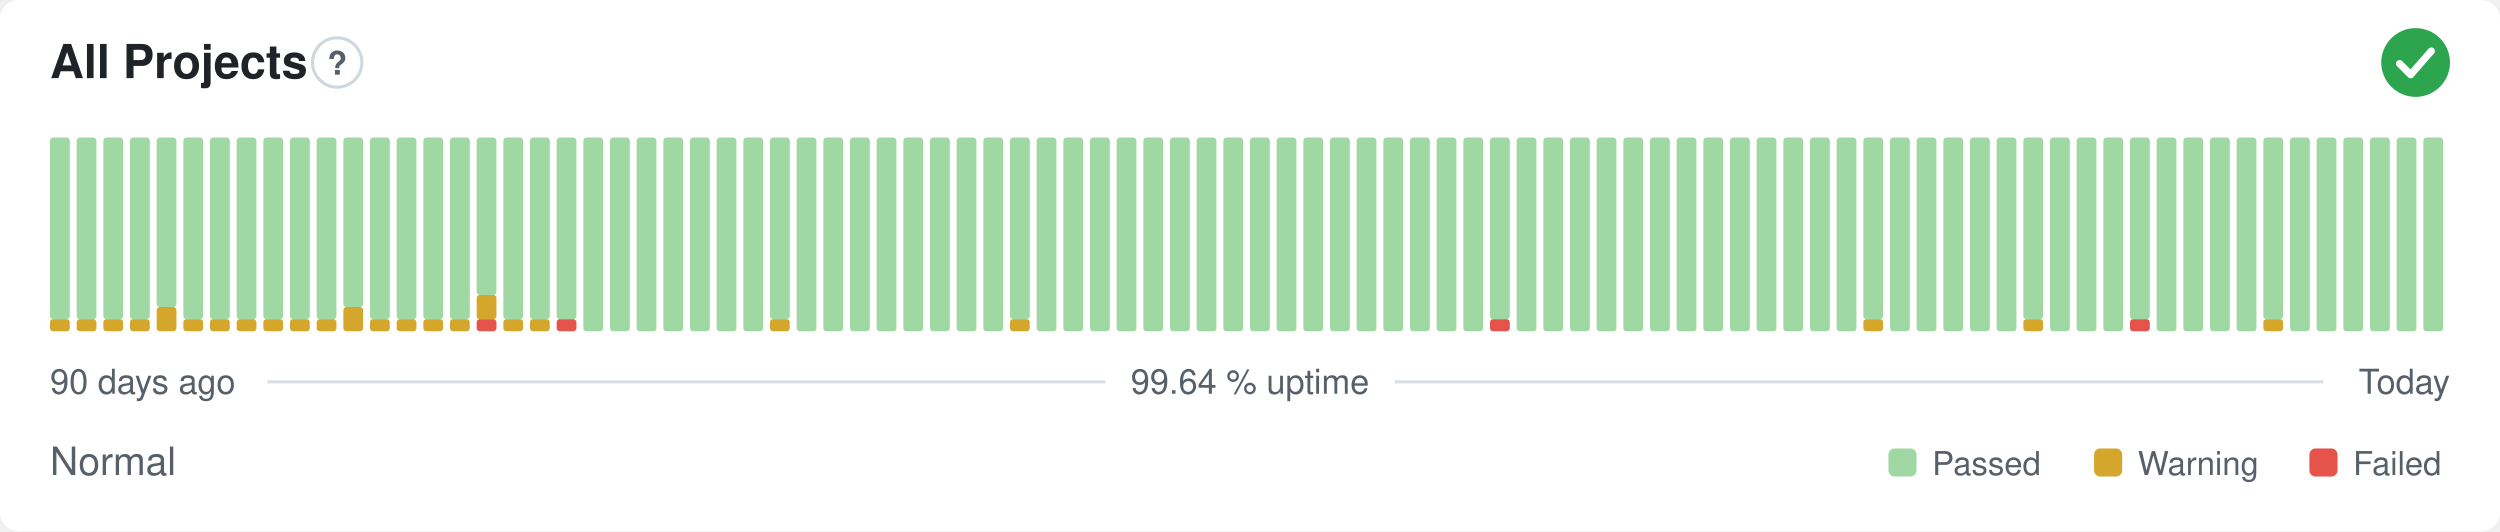
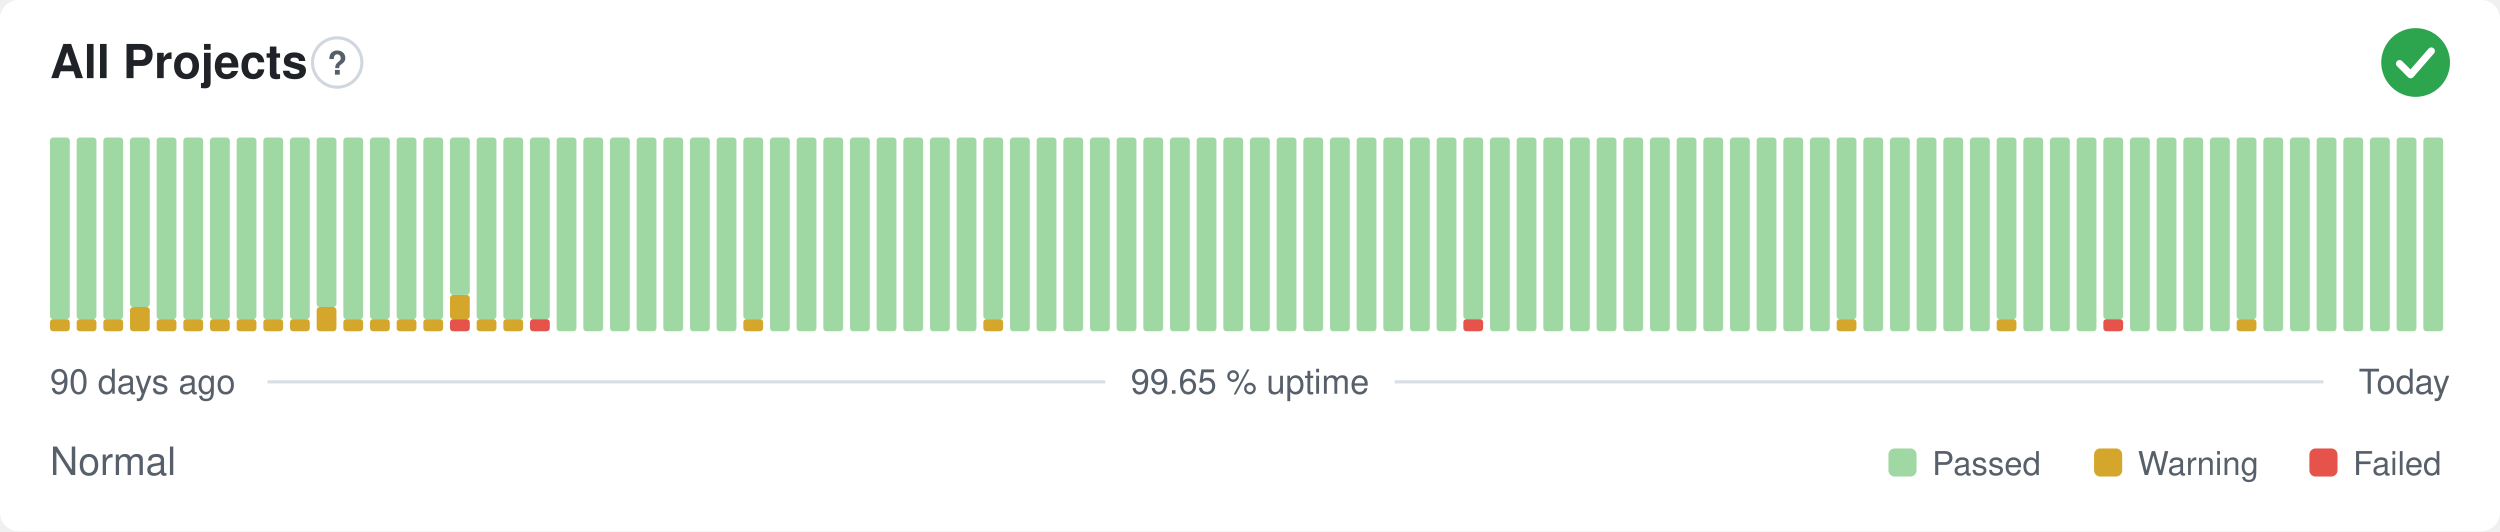
- <svg xmlns="http://www.w3.org/2000/svg" width="800" height="170" viewBox="0 0 800 170" role="img" aria-label="All Projects: Normal, 99.64 % uptime over the last 90 days" font-family="-apple-system,BlinkMacSystemFont,'Segoe UI',Helvetica,Arial,sans-serif">
+ <svg xmlns="http://www.w3.org/2000/svg" width="800" height="170" viewBox="0 0 800 170" role="img" aria-label="All Projects: Normal, 99.65 % uptime over the last 90 days" font-family="-apple-system,BlinkMacSystemFont,'Segoe UI',Helvetica,Arial,sans-serif">
  <style>
    @media (prefers-color-scheme: dark) {
      .bg { fill: #0d1117 }
      .title { fill: #e6edf3 }
      .muted { fill: #8b949e }
      .hint { stroke: #30363d }
      .rule { stroke: #30363d }
      .nodata { fill: #21262d }
    }
  </style>
  <rect class="bg" width="800" height="170" rx="6" fill="#ffffff" />
  <text class="title" x="16" y="25" font-size="15" font-weight="600" fill="#1f2328">All Projects</text>
  <circle class="hint" cx="107.9" cy="20" r="7.9" fill="none" stroke="#d0d7de" stroke-width="1" />
  <text class="muted" x="107.9" y="23.9" text-anchor="middle" font-size="10.4" font-weight="700" fill="#57606a">?</text>
  <circle cx="773" cy="20" r="11" fill="#2da44e" />
  <path d="M767.87 20.37l3.54 3.54 6.60 -7.58" fill="none" stroke="#fff" stroke-width="2.31" stroke-linecap="round" stroke-linejoin="round" />
  <rect x="16.00" y="102.13" width="6.33" height="3.88" rx="1" fill="#d4a72c" />
  <rect x="16.00" y="44.00" width="6.33" height="58.13" rx="1" fill="#9fd8a3" />
  <rect x="24.53" y="102.13" width="6.33" height="3.88" rx="1" fill="#d4a72c" />
  <rect x="24.53" y="44.00" width="6.33" height="58.13" rx="1" fill="#9fd8a3" />
  <rect x="33.07" y="102.13" width="6.33" height="3.88" rx="1" fill="#d4a72c" />
  <rect x="33.07" y="44.00" width="6.33" height="58.13" rx="1" fill="#9fd8a3" />
-   <rect x="41.60" y="102.13" width="6.33" height="3.88" rx="1" fill="#d4a72c" />
-   <rect x="41.60" y="44.00" width="6.33" height="58.13" rx="1" fill="#9fd8a3" />
-   <rect x="50.13" y="98.25" width="6.33" height="7.75" rx="1" fill="#d4a72c" />
-   <rect x="50.13" y="44.00" width="6.33" height="54.25" rx="1" fill="#9fd8a3" />
+   <rect x="41.60" y="98.25" width="6.33" height="7.75" rx="1" fill="#d4a72c" />
+   <rect x="41.60" y="44.00" width="6.33" height="54.25" rx="1" fill="#9fd8a3" />
+   <rect x="50.13" y="102.13" width="6.33" height="3.88" rx="1" fill="#d4a72c" />
+   <rect x="50.13" y="44.00" width="6.33" height="58.13" rx="1" fill="#9fd8a3" />
  <rect x="58.67" y="102.13" width="6.33" height="3.88" rx="1" fill="#d4a72c" />
  <rect x="58.67" y="44.00" width="6.33" height="58.13" rx="1" fill="#9fd8a3" />
  <rect x="67.20" y="102.13" width="6.33" height="3.88" rx="1" fill="#d4a72c" />
  <rect x="67.20" y="44.00" width="6.33" height="58.13" rx="1" fill="#9fd8a3" />
  <rect x="75.73" y="102.13" width="6.33" height="3.88" rx="1" fill="#d4a72c" />
  <rect x="75.73" y="44.00" width="6.33" height="58.13" rx="1" fill="#9fd8a3" />
  <rect x="84.27" y="102.13" width="6.33" height="3.88" rx="1" fill="#d4a72c" />
  <rect x="84.27" y="44.00" width="6.33" height="58.13" rx="1" fill="#9fd8a3" />
  <rect x="92.80" y="102.13" width="6.33" height="3.88" rx="1" fill="#d4a72c" />
  <rect x="92.80" y="44.00" width="6.33" height="58.13" rx="1" fill="#9fd8a3" />
-   <rect x="101.33" y="102.13" width="6.33" height="3.88" rx="1" fill="#d4a72c" />
-   <rect x="101.33" y="44.00" width="6.33" height="58.13" rx="1" fill="#9fd8a3" />
-   <rect x="109.87" y="98.25" width="6.33" height="7.75" rx="1" fill="#d4a72c" />
-   <rect x="109.87" y="44.00" width="6.33" height="54.25" rx="1" fill="#9fd8a3" />
+   <rect x="101.33" y="98.25" width="6.33" height="7.75" rx="1" fill="#d4a72c" />
+   <rect x="101.33" y="44.00" width="6.33" height="54.25" rx="1" fill="#9fd8a3" />
+   <rect x="109.87" y="102.13" width="6.33" height="3.88" rx="1" fill="#d4a72c" />
+   <rect x="109.87" y="44.00" width="6.33" height="58.13" rx="1" fill="#9fd8a3" />
  <rect x="118.40" y="102.13" width="6.33" height="3.88" rx="1" fill="#d4a72c" />
  <rect x="118.40" y="44.00" width="6.33" height="58.13" rx="1" fill="#9fd8a3" />
  <rect x="126.93" y="102.13" width="6.33" height="3.88" rx="1" fill="#d4a72c" />
  <rect x="126.93" y="44.00" width="6.33" height="58.13" rx="1" fill="#9fd8a3" />
  <rect x="135.47" y="102.13" width="6.33" height="3.88" rx="1" fill="#d4a72c" />
  <rect x="135.47" y="44.00" width="6.33" height="58.13" rx="1" fill="#9fd8a3" />
-   <rect x="144.00" y="102.13" width="6.33" height="3.88" rx="1" fill="#d4a72c" />
-   <rect x="144.00" y="44.00" width="6.33" height="58.13" rx="1" fill="#9fd8a3" />
-   <rect x="152.53" y="102.13" width="6.33" height="3.88" rx="1" fill="#e5534b" />
-   <rect x="152.53" y="94.38" width="6.33" height="7.75" rx="1" fill="#d4a72c" />
-   <rect x="152.53" y="44.00" width="6.33" height="50.38" rx="1" fill="#9fd8a3" />
+   <rect x="144.00" y="102.13" width="6.33" height="3.88" rx="1" fill="#e5534b" />
+   <rect x="144.00" y="94.38" width="6.33" height="7.75" rx="1" fill="#d4a72c" />
+   <rect x="144.00" y="44.00" width="6.33" height="50.38" rx="1" fill="#9fd8a3" />
+   <rect x="152.53" y="102.13" width="6.33" height="3.88" rx="1" fill="#d4a72c" />
+   <rect x="152.53" y="44.00" width="6.33" height="58.13" rx="1" fill="#9fd8a3" />
  <rect x="161.07" y="102.13" width="6.33" height="3.88" rx="1" fill="#d4a72c" />
  <rect x="161.07" y="44.00" width="6.33" height="58.13" rx="1" fill="#9fd8a3" />
-   <rect x="169.60" y="102.13" width="6.33" height="3.88" rx="1" fill="#d4a72c" />
+   <rect x="169.60" y="102.13" width="6.33" height="3.88" rx="1" fill="#e5534b" />
  <rect x="169.60" y="44.00" width="6.33" height="58.13" rx="1" fill="#9fd8a3" />
-   <rect x="178.13" y="102.13" width="6.33" height="3.88" rx="1" fill="#e5534b" />
-   <rect x="178.13" y="44.00" width="6.33" height="58.13" rx="1" fill="#9fd8a3" />
+   <rect x="178.13" y="44.00" width="6.33" height="62.00" rx="1" fill="#9fd8a3" />
  <rect x="186.67" y="44.00" width="6.33" height="62.00" rx="1" fill="#9fd8a3" />
  <rect x="195.20" y="44.00" width="6.33" height="62.00" rx="1" fill="#9fd8a3" />
  <rect x="203.73" y="44.00" width="6.33" height="62.00" rx="1" fill="#9fd8a3" />
  <rect x="212.27" y="44.00" width="6.33" height="62.00" rx="1" fill="#9fd8a3" />
  <rect x="220.80" y="44.00" width="6.33" height="62.00" rx="1" fill="#9fd8a3" />
  <rect x="229.33" y="44.00" width="6.33" height="62.00" rx="1" fill="#9fd8a3" />
-   <rect x="237.87" y="44.00" width="6.33" height="62.00" rx="1" fill="#9fd8a3" />
-   <rect x="246.40" y="102.13" width="6.33" height="3.88" rx="1" fill="#d4a72c" />
-   <rect x="246.40" y="44.00" width="6.33" height="58.13" rx="1" fill="#9fd8a3" />
+   <rect x="237.87" y="102.13" width="6.33" height="3.88" rx="1" fill="#d4a72c" />
+   <rect x="237.87" y="44.00" width="6.33" height="58.13" rx="1" fill="#9fd8a3" />
+   <rect x="246.40" y="44.00" width="6.33" height="62.00" rx="1" fill="#9fd8a3" />
  <rect x="254.93" y="44.00" width="6.33" height="62.00" rx="1" fill="#9fd8a3" />
  <rect x="263.47" y="44.00" width="6.33" height="62.00" rx="1" fill="#9fd8a3" />
  <rect x="272.00" y="44.00" width="6.33" height="62.00" rx="1" fill="#9fd8a3" />
  <rect x="280.53" y="44.00" width="6.33" height="62.00" rx="1" fill="#9fd8a3" />
  <rect x="289.07" y="44.00" width="6.33" height="62.00" rx="1" fill="#9fd8a3" />
  <rect x="297.60" y="44.00" width="6.33" height="62.00" rx="1" fill="#9fd8a3" />
  <rect x="306.13" y="44.00" width="6.33" height="62.00" rx="1" fill="#9fd8a3" />
-   <rect x="314.67" y="44.00" width="6.33" height="62.00" rx="1" fill="#9fd8a3" />
-   <rect x="323.20" y="102.13" width="6.33" height="3.88" rx="1" fill="#d4a72c" />
-   <rect x="323.20" y="44.00" width="6.33" height="58.13" rx="1" fill="#9fd8a3" />
+   <rect x="314.67" y="102.13" width="6.33" height="3.88" rx="1" fill="#d4a72c" />
+   <rect x="314.67" y="44.00" width="6.33" height="58.13" rx="1" fill="#9fd8a3" />
+   <rect x="323.20" y="44.00" width="6.33" height="62.00" rx="1" fill="#9fd8a3" />
  <rect x="331.73" y="44.00" width="6.33" height="62.00" rx="1" fill="#9fd8a3" />
  <rect x="340.27" y="44.00" width="6.33" height="62.00" rx="1" fill="#9fd8a3" />
  <rect x="348.80" y="44.00" width="6.33" height="62.00" rx="1" fill="#9fd8a3" />
  <rect x="357.33" y="44.00" width="6.33" height="62.00" rx="1" fill="#9fd8a3" />
  <rect x="365.87" y="44.00" width="6.33" height="62.00" rx="1" fill="#9fd8a3" />
  <rect x="374.40" y="44.00" width="6.33" height="62.00" rx="1" fill="#9fd8a3" />
  <rect x="382.93" y="44.00" width="6.33" height="62.00" rx="1" fill="#9fd8a3" />
  <rect x="391.47" y="44.00" width="6.33" height="62.00" rx="1" fill="#9fd8a3" />
  <rect x="400.00" y="44.00" width="6.33" height="62.00" rx="1" fill="#9fd8a3" />
  <rect x="408.53" y="44.00" width="6.33" height="62.00" rx="1" fill="#9fd8a3" />
  <rect x="417.07" y="44.00" width="6.33" height="62.00" rx="1" fill="#9fd8a3" />
  <rect x="425.60" y="44.00" width="6.33" height="62.00" rx="1" fill="#9fd8a3" />
  <rect x="434.13" y="44.00" width="6.33" height="62.00" rx="1" fill="#9fd8a3" />
  <rect x="442.67" y="44.00" width="6.33" height="62.00" rx="1" fill="#9fd8a3" />
  <rect x="451.20" y="44.00" width="6.33" height="62.00" rx="1" fill="#9fd8a3" />
  <rect x="459.73" y="44.00" width="6.33" height="62.00" rx="1" fill="#9fd8a3" />
-   <rect x="468.27" y="44.00" width="6.33" height="62.00" rx="1" fill="#9fd8a3" />
-   <rect x="476.80" y="102.13" width="6.33" height="3.88" rx="1" fill="#e5534b" />
-   <rect x="476.80" y="44.00" width="6.33" height="58.13" rx="1" fill="#9fd8a3" />
+   <rect x="468.27" y="102.13" width="6.33" height="3.88" rx="1" fill="#e5534b" />
+   <rect x="468.27" y="44.00" width="6.33" height="58.13" rx="1" fill="#9fd8a3" />
+   <rect x="476.80" y="44.00" width="6.33" height="62.00" rx="1" fill="#9fd8a3" />
  <rect x="485.33" y="44.00" width="6.33" height="62.00" rx="1" fill="#9fd8a3" />
  <rect x="493.87" y="44.00" width="6.33" height="62.00" rx="1" fill="#9fd8a3" />
  <rect x="502.40" y="44.00" width="6.33" height="62.00" rx="1" fill="#9fd8a3" />
  <rect x="510.93" y="44.00" width="6.33" height="62.00" rx="1" fill="#9fd8a3" />
  <rect x="519.47" y="44.00" width="6.33" height="62.00" rx="1" fill="#9fd8a3" />
  <rect x="528.00" y="44.00" width="6.33" height="62.00" rx="1" fill="#9fd8a3" />
  <rect x="536.53" y="44.00" width="6.33" height="62.00" rx="1" fill="#9fd8a3" />
  <rect x="545.07" y="44.00" width="6.33" height="62.00" rx="1" fill="#9fd8a3" />
  <rect x="553.60" y="44.00" width="6.33" height="62.00" rx="1" fill="#9fd8a3" />
  <rect x="562.13" y="44.00" width="6.33" height="62.00" rx="1" fill="#9fd8a3" />
  <rect x="570.67" y="44.00" width="6.33" height="62.00" rx="1" fill="#9fd8a3" />
  <rect x="579.20" y="44.00" width="6.33" height="62.00" rx="1" fill="#9fd8a3" />
-   <rect x="587.73" y="44.00" width="6.33" height="62.00" rx="1" fill="#9fd8a3" />
-   <rect x="596.27" y="102.13" width="6.33" height="3.88" rx="1" fill="#d4a72c" />
-   <rect x="596.27" y="44.00" width="6.33" height="58.13" rx="1" fill="#9fd8a3" />
+   <rect x="587.73" y="102.13" width="6.33" height="3.88" rx="1" fill="#d4a72c" />
+   <rect x="587.73" y="44.00" width="6.33" height="58.13" rx="1" fill="#9fd8a3" />
+   <rect x="596.27" y="44.00" width="6.33" height="62.00" rx="1" fill="#9fd8a3" />
  <rect x="604.80" y="44.00" width="6.33" height="62.00" rx="1" fill="#9fd8a3" />
  <rect x="613.33" y="44.00" width="6.33" height="62.00" rx="1" fill="#9fd8a3" />
  <rect x="621.87" y="44.00" width="6.33" height="62.00" rx="1" fill="#9fd8a3" />
  <rect x="630.40" y="44.00" width="6.33" height="62.00" rx="1" fill="#9fd8a3" />
-   <rect x="638.93" y="44.00" width="6.33" height="62.00" rx="1" fill="#9fd8a3" />
-   <rect x="647.47" y="102.13" width="6.33" height="3.88" rx="1" fill="#d4a72c" />
-   <rect x="647.47" y="44.00" width="6.33" height="58.13" rx="1" fill="#9fd8a3" />
+   <rect x="638.93" y="102.13" width="6.33" height="3.88" rx="1" fill="#d4a72c" />
+   <rect x="638.93" y="44.00" width="6.33" height="58.13" rx="1" fill="#9fd8a3" />
+   <rect x="647.47" y="44.00" width="6.33" height="62.00" rx="1" fill="#9fd8a3" />
  <rect x="656.00" y="44.00" width="6.33" height="62.00" rx="1" fill="#9fd8a3" />
  <rect x="664.53" y="44.00" width="6.33" height="62.00" rx="1" fill="#9fd8a3" />
-   <rect x="673.07" y="44.00" width="6.33" height="62.00" rx="1" fill="#9fd8a3" />
-   <rect x="681.60" y="102.13" width="6.33" height="3.88" rx="1" fill="#e5534b" />
-   <rect x="681.60" y="44.00" width="6.33" height="58.13" rx="1" fill="#9fd8a3" />
+   <rect x="673.07" y="102.13" width="6.33" height="3.88" rx="1" fill="#e5534b" />
+   <rect x="673.07" y="44.00" width="6.33" height="58.13" rx="1" fill="#9fd8a3" />
+   <rect x="681.60" y="44.00" width="6.33" height="62.00" rx="1" fill="#9fd8a3" />
  <rect x="690.13" y="44.00" width="6.33" height="62.00" rx="1" fill="#9fd8a3" />
  <rect x="698.67" y="44.00" width="6.33" height="62.00" rx="1" fill="#9fd8a3" />
  <rect x="707.20" y="44.00" width="6.33" height="62.00" rx="1" fill="#9fd8a3" />
-   <rect x="715.73" y="44.00" width="6.33" height="62.00" rx="1" fill="#9fd8a3" />
-   <rect x="724.27" y="102.13" width="6.33" height="3.88" rx="1" fill="#d4a72c" />
-   <rect x="724.27" y="44.00" width="6.33" height="58.13" rx="1" fill="#9fd8a3" />
+   <rect x="715.73" y="102.13" width="6.33" height="3.88" rx="1" fill="#d4a72c" />
+   <rect x="715.73" y="44.00" width="6.33" height="58.13" rx="1" fill="#9fd8a3" />
+   <rect x="724.27" y="44.00" width="6.33" height="62.00" rx="1" fill="#9fd8a3" />
  <rect x="732.80" y="44.00" width="6.33" height="62.00" rx="1" fill="#9fd8a3" />
  <rect x="741.33" y="44.00" width="6.33" height="62.00" rx="1" fill="#9fd8a3" />
  <rect x="749.87" y="44.00" width="6.33" height="62.00" rx="1" fill="#9fd8a3" />
  <rect x="758.40" y="44.00" width="6.33" height="62.00" rx="1" fill="#9fd8a3" />
  <rect x="766.93" y="44.00" width="6.33" height="62.00" rx="1" fill="#9fd8a3" />
  <rect x="775.47" y="44.00" width="6.33" height="62.00" rx="1" fill="#9fd8a3" />
  <text class="muted" x="16" y="126" font-size="11" fill="#57606a">90 days ago</text>
-   <text class="muted" x="400" y="126" text-anchor="middle" font-size="11" fill="#57606a">99.64 % uptime</text>
+   <text class="muted" x="400" y="126" text-anchor="middle" font-size="11" fill="#57606a">99.65 % uptime</text>
  <text class="muted" x="784" y="126" text-anchor="end" font-size="11" fill="#57606a">Today</text>
  <line class="rule" x1="85.6" y1="122.2" x2="353.7" y2="122.2" stroke="#d8dee4" stroke-width="1" />
  <line class="rule" x1="446.3" y1="122.2" x2="743.5" y2="122.2" stroke="#d8dee4" stroke-width="1" />
  <text class="muted" x="16" y="152" font-size="12.5" fill="#57606a">Normal</text>
  <rect x="604.3" y="143.5" width="9.0" height="9.0" rx="2" fill="#9fd8a3" />
  <text class="muted" x="618.3" y="152" font-size="10.5" fill="#57606a">Passed</text>
  <rect x="670.1" y="143.5" width="9.0" height="9.0" rx="2" fill="#d4a72c" />
  <text class="muted" x="684.1" y="152" font-size="10.5" fill="#57606a">Warning</text>
  <rect x="739.0" y="143.5" width="9.0" height="9.0" rx="2" fill="#e5534b" />
  <text class="muted" x="753.0" y="152" font-size="10.5" fill="#57606a">Failed</text>
</svg>
